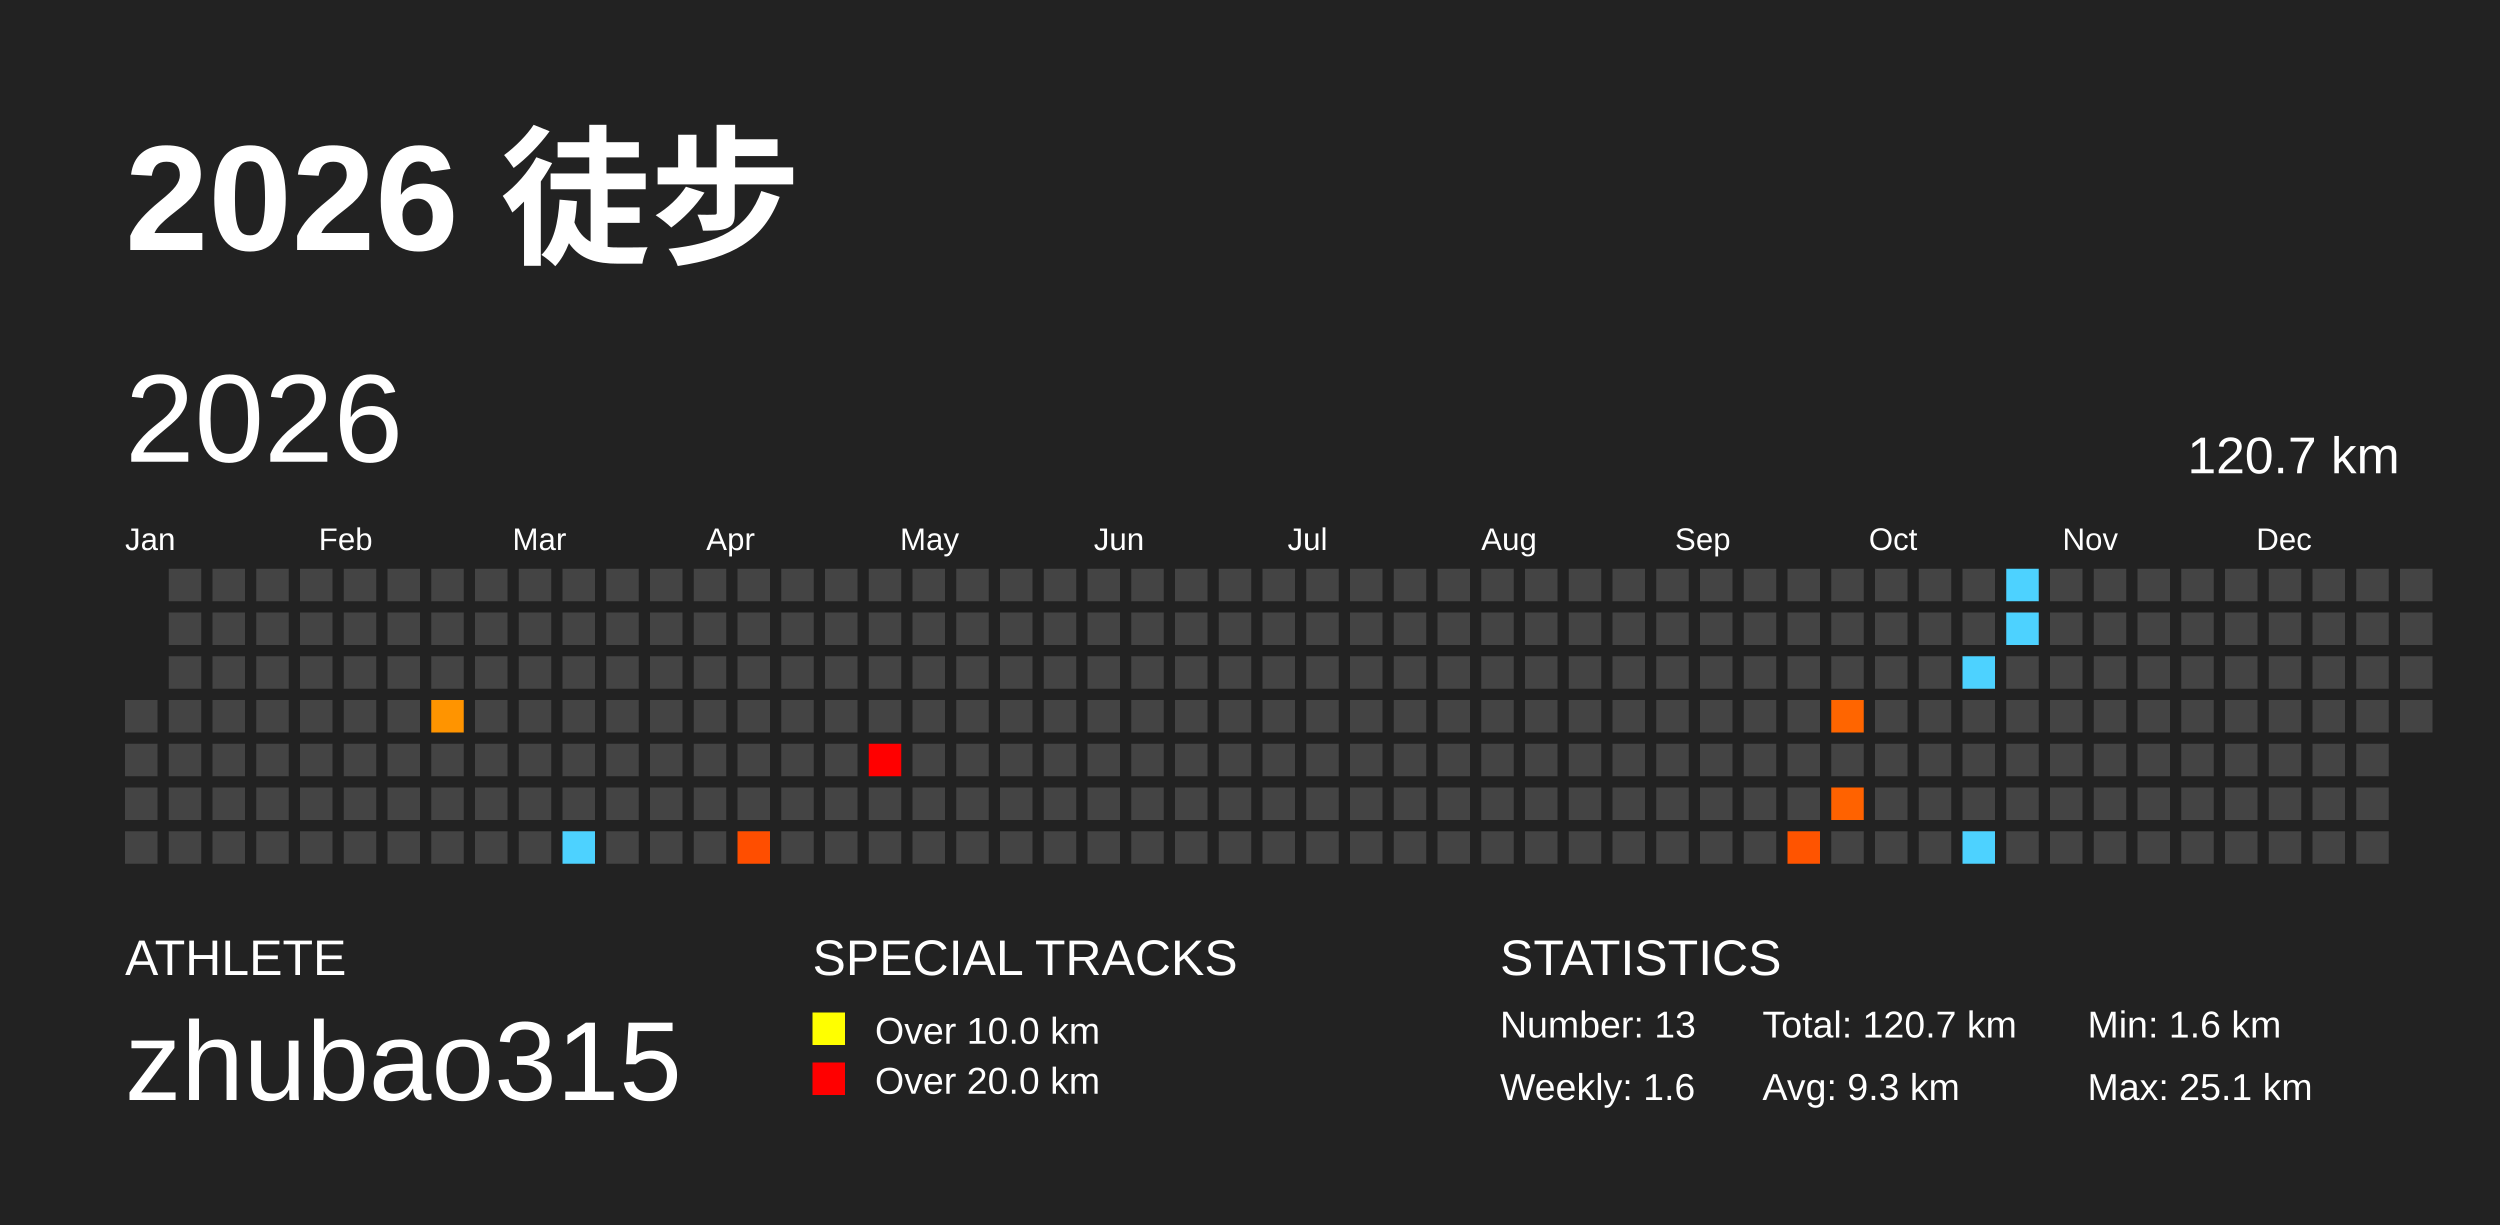
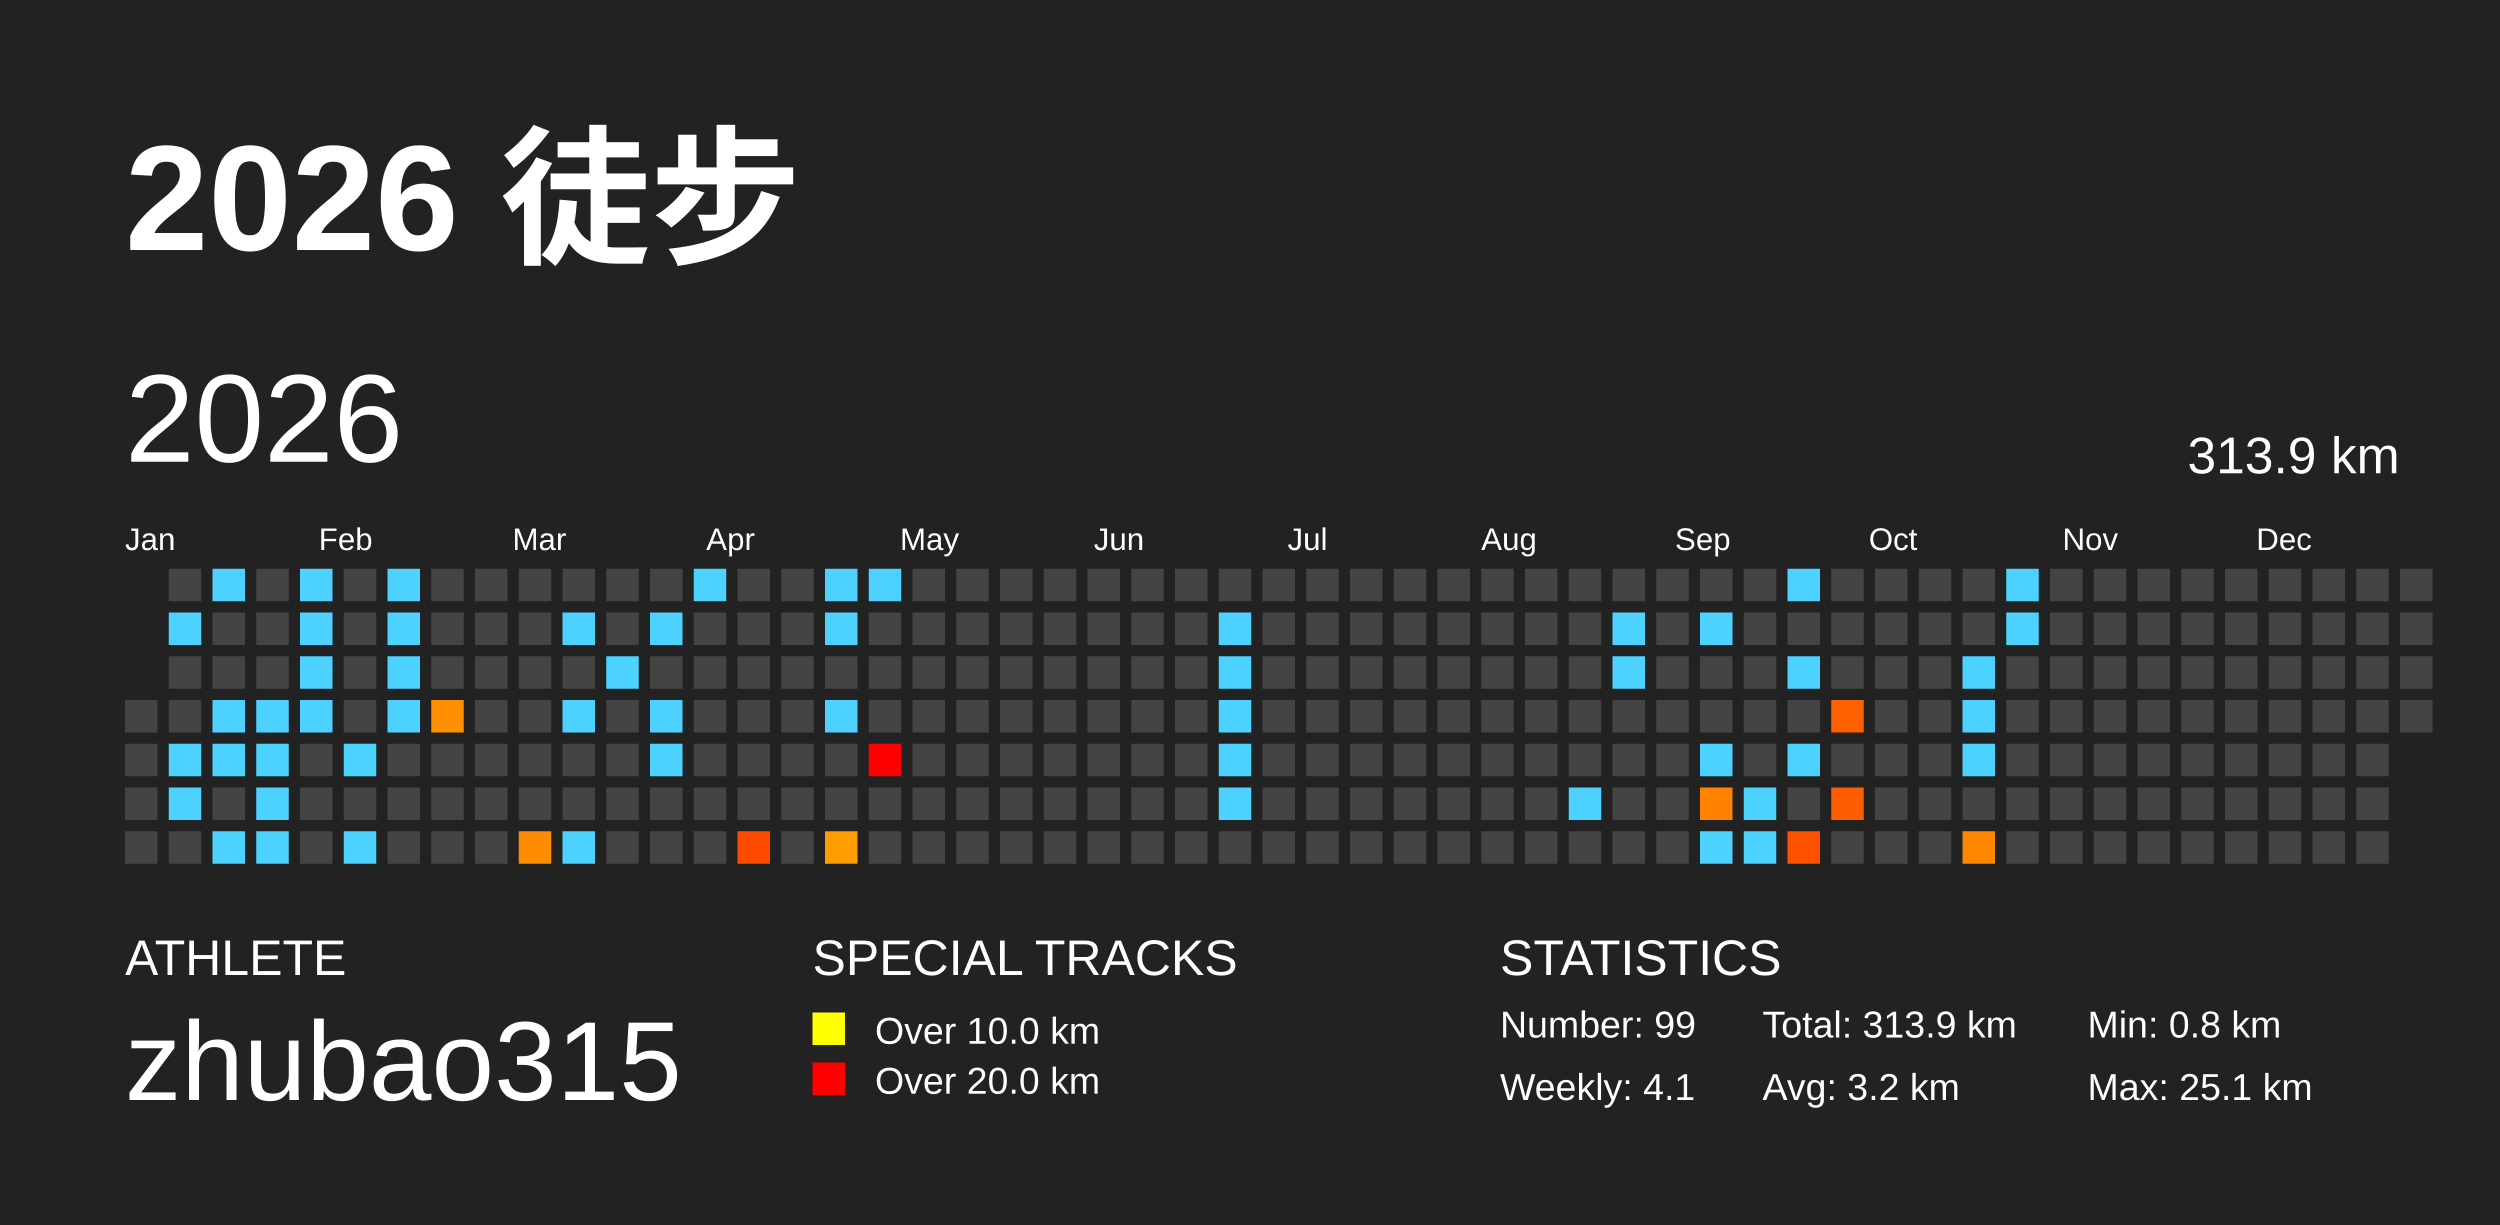
<svg xmlns="http://www.w3.org/2000/svg" baseProfile="full" height="98mm" version="1.1" viewBox="0,0,200,98" width="200mm">
  <defs />
  <rect fill="#222222" height="98" width="200" x="0" y="0" />
  <text fill="#FFFFFF" style="font-size:12px; font-family:Arial; font-weight:bold;" x="10" y="20">2026 徒步</text>
  <text fill="#FFFFFF" style="font-size:4px; font-family:Arial" x="10" y="78">ATHLETE</text>
  <text fill="#FFFFFF" style="font-size:9px; font-family:Arial" x="10" y="88">zhubao315</text>
  <text fill="#FFFFFF" style="font-size:4px; font-family:Arial" x="65" y="78">SPECIAL TRACKS</text>
  <rect fill="yellow" height="2.6" width="2.6" x="65" y="81" />
  <text fill="#FFFFFF" style="font-size:3px; font-family:Arial" x="70" y="83.5">Over 10.0 km</text>
  <rect fill="red" height="2.6" width="2.6" x="65" y="85" />
  <text fill="#FFFFFF" style="font-size:3px; font-family:Arial" x="70" y="87.5">Over 20.0 km</text>
  <text fill="#FFFFFF" style="font-size:4px; font-family:Arial" x="120" y="78">STATISTICS</text>
-   <text fill="#FFFFFF" style="font-size:3px; font-family:Arial" x="120" y="83">Number: 13</text>
-   <text fill="#FFFFFF" style="font-size:3px; font-family:Arial" x="120" y="88">Weekly: 1.6</text>
-   <text fill="#FFFFFF" style="font-size:3px; font-family:Arial" x="141" y="83">Total: 120.7 km</text>
-   <text fill="#FFFFFF" style="font-size:3px; font-family:Arial" x="141" y="88">Avg: 9.3 km</text>
-   <text fill="#FFFFFF" style="font-size:3px; font-family:Arial" x="167" y="83">Min: 1.6 km</text>
+   <text fill="#FFFFFF" style="font-size:3px; font-family:Arial" x="120" y="83">Number: 99</text>
+   <text fill="#FFFFFF" style="font-size:3px; font-family:Arial" x="120" y="88">Weekly: 4.1</text>
+   <text fill="#FFFFFF" style="font-size:3px; font-family:Arial" x="141" y="83">Total: 313.9 km</text>
+   <text fill="#FFFFFF" style="font-size:3px; font-family:Arial" x="141" y="88">Avg: 3.2 km</text>
+   <text fill="#FFFFFF" style="font-size:3px; font-family:Arial" x="167" y="83">Min: 0.8 km</text>
  <text fill="#FFFFFF" style="font-size:3px; font-family:Arial" x="167" y="88">Max: 25.1 km</text>
  <text dominant-baseline="hanging" fill="#FFFFFF" style="font-size:10.0px; font-family:Arial;" x="10" y="30">2026</text>
-   <text dominant-baseline="hanging" fill="#FFFFFF" style="font-size:4.125px; font-family:Arial;" x="175" y="35">120.7 km</text>
+   <text dominant-baseline="hanging" fill="#FFFFFF" style="font-size:4.125px; font-family:Arial;" x="175" y="35">313.9 km</text>
  <text fill="#FFFFFF" style="font-size:2.5px; font-family:Arial" x="10.0" y="44">Jan</text>
  <text fill="#FFFFFF" style="font-size:2.5px; font-family:Arial" x="25.5" y="44">Feb</text>
  <text fill="#FFFFFF" style="font-size:2.5px; font-family:Arial" x="41.0" y="44">Mar</text>
  <text fill="#FFFFFF" style="font-size:2.5px; font-family:Arial" x="56.5" y="44">Apr</text>
  <text fill="#FFFFFF" style="font-size:2.5px; font-family:Arial" x="72.0" y="44">May</text>
  <text fill="#FFFFFF" style="font-size:2.5px; font-family:Arial" x="87.5" y="44">Jun</text>
  <text fill="#FFFFFF" style="font-size:2.5px; font-family:Arial" x="103.0" y="44">Jul</text>
  <text fill="#FFFFFF" style="font-size:2.5px; font-family:Arial" x="118.5" y="44">Aug</text>
  <text fill="#FFFFFF" style="font-size:2.5px; font-family:Arial" x="134.0" y="44">Sep</text>
  <text fill="#FFFFFF" style="font-size:2.5px; font-family:Arial" x="149.5" y="44">Oct</text>
  <text fill="#FFFFFF" style="font-size:2.5px; font-family:Arial" x="165.0" y="44">Nov</text>
  <text fill="#FFFFFF" style="font-size:2.5px; font-family:Arial" x="180.5" y="44">Dec</text>
  <rect fill="#444444" height="2.6" width="2.6" x="10.0" y="56.0" />
  <rect fill="#444444" height="2.6" width="2.6" x="10.0" y="59.5" />
  <rect fill="#444444" height="2.6" width="2.6" x="10.0" y="63.0" />
  <rect fill="#444444" height="2.6" width="2.6" x="10.0" y="66.5" />
  <rect fill="#444444" height="2.6" width="2.6" x="13.5" y="45.5" />
-   <rect fill="#444444" height="2.6" width="2.6" x="13.5" y="49.0" />
+   <rect fill="#4dd2ff" height="2.6" width="2.6" x="13.5" y="49.0" />
  <rect fill="#444444" height="2.6" width="2.6" x="13.5" y="52.5" />
  <rect fill="#444444" height="2.6" width="2.6" x="13.5" y="56.0" />
-   <rect fill="#444444" height="2.6" width="2.6" x="13.5" y="59.5" />
-   <rect fill="#444444" height="2.6" width="2.6" x="13.5" y="63.0" />
+   <rect fill="#4dd2ff" height="2.6" width="2.6" x="13.5" y="59.5" />
+   <rect fill="#4dd2ff" height="2.6" width="2.6" x="13.5" y="63.0" />
  <rect fill="#444444" height="2.6" width="2.6" x="13.5" y="66.5" />
-   <rect fill="#444444" height="2.6" width="2.6" x="17.0" y="45.5" />
+   <rect fill="#4dd2ff" height="2.6" width="2.6" x="17.0" y="45.5" />
  <rect fill="#444444" height="2.6" width="2.6" x="17.0" y="49.0" />
  <rect fill="#444444" height="2.6" width="2.6" x="17.0" y="52.5" />
-   <rect fill="#444444" height="2.6" width="2.6" x="17.0" y="56.0" />
-   <rect fill="#444444" height="2.6" width="2.6" x="17.0" y="59.5" />
+   <rect fill="#4dd2ff" height="2.6" width="2.6" x="17.0" y="56.0" />
+   <rect fill="#4dd2ff" height="2.6" width="2.6" x="17.0" y="59.5" />
  <rect fill="#444444" height="2.6" width="2.6" x="17.0" y="63.0" />
-   <rect fill="#444444" height="2.6" width="2.6" x="17.0" y="66.5" />
+   <rect fill="#4dd2ff" height="2.6" width="2.6" x="17.0" y="66.5" />
  <rect fill="#444444" height="2.6" width="2.6" x="20.5" y="45.5" />
  <rect fill="#444444" height="2.6" width="2.6" x="20.5" y="49.0" />
  <rect fill="#444444" height="2.6" width="2.6" x="20.5" y="52.5" />
-   <rect fill="#444444" height="2.6" width="2.6" x="20.5" y="56.0" />
-   <rect fill="#444444" height="2.6" width="2.6" x="20.5" y="59.5" />
-   <rect fill="#444444" height="2.6" width="2.6" x="20.5" y="63.0" />
-   <rect fill="#444444" height="2.6" width="2.6" x="20.5" y="66.5" />
-   <rect fill="#444444" height="2.6" width="2.6" x="24.0" y="45.5" />
-   <rect fill="#444444" height="2.6" width="2.6" x="24.0" y="49.0" />
-   <rect fill="#444444" height="2.6" width="2.6" x="24.0" y="52.5" />
-   <rect fill="#444444" height="2.6" width="2.6" x="24.0" y="56.0" />
+   <rect fill="#4dd2ff" height="2.6" width="2.6" x="20.5" y="56.0" />
+   <rect fill="#4dd2ff" height="2.6" width="2.6" x="20.5" y="59.5" />
+   <rect fill="#4dd2ff" height="2.6" width="2.6" x="20.5" y="63.0" />
+   <rect fill="#4dd2ff" height="2.6" width="2.6" x="20.5" y="66.5" />
+   <rect fill="#4dd2ff" height="2.6" width="2.6" x="24.0" y="45.5" />
+   <rect fill="#4dd2ff" height="2.6" width="2.6" x="24.0" y="49.0" />
+   <rect fill="#4dd2ff" height="2.6" width="2.6" x="24.0" y="52.5" />
+   <rect fill="#4dd2ff" height="2.6" width="2.6" x="24.0" y="56.0" />
  <rect fill="#444444" height="2.6" width="2.6" x="24.0" y="59.5" />
  <rect fill="#444444" height="2.6" width="2.6" x="24.0" y="63.0" />
  <rect fill="#444444" height="2.6" width="2.6" x="24.0" y="66.5" />
  <rect fill="#444444" height="2.6" width="2.6" x="27.5" y="45.5" />
  <rect fill="#444444" height="2.6" width="2.6" x="27.5" y="49.0" />
  <rect fill="#444444" height="2.6" width="2.6" x="27.5" y="52.5" />
  <rect fill="#444444" height="2.6" width="2.6" x="27.5" y="56.0" />
-   <rect fill="#444444" height="2.6" width="2.6" x="27.5" y="59.5" />
+   <rect fill="#4dd2ff" height="2.6" width="2.6" x="27.5" y="59.5" />
  <rect fill="#444444" height="2.6" width="2.6" x="27.5" y="63.0" />
-   <rect fill="#444444" height="2.6" width="2.6" x="27.5" y="66.5" />
-   <rect fill="#444444" height="2.6" width="2.6" x="31.0" y="45.5" />
-   <rect fill="#444444" height="2.6" width="2.6" x="31.0" y="49.0" />
-   <rect fill="#444444" height="2.6" width="2.6" x="31.0" y="52.5" />
-   <rect fill="#444444" height="2.6" width="2.6" x="31.0" y="56.0" />
+   <rect fill="#4dd2ff" height="2.6" width="2.6" x="27.5" y="66.5" />
+   <rect fill="#4dd2ff" height="2.6" width="2.6" x="31.0" y="45.5" />
+   <rect fill="#4dd2ff" height="2.6" width="2.6" x="31.0" y="49.0" />
+   <rect fill="#4dd2ff" height="2.6" width="2.6" x="31.0" y="52.5" />
+   <rect fill="#4dd2ff" height="2.6" width="2.6" x="31.0" y="56.0" />
  <rect fill="#444444" height="2.6" width="2.6" x="31.0" y="59.5" />
  <rect fill="#444444" height="2.6" width="2.6" x="31.0" y="63.0" />
  <rect fill="#444444" height="2.6" width="2.6" x="31.0" y="66.5" />
  <rect fill="#444444" height="2.6" width="2.6" x="34.5" y="45.5" />
  <rect fill="#444444" height="2.6" width="2.6" x="34.5" y="49.0" />
  <rect fill="#444444" height="2.6" width="2.6" x="34.5" y="52.5" />
-   <rect fill="#ff9400" height="2.6" width="2.6" x="34.5" y="56.0" />
+   <rect fill="#ff8f00" height="2.6" width="2.6" x="34.5" y="56.0" />
  <rect fill="#444444" height="2.6" width="2.6" x="34.5" y="59.5" />
  <rect fill="#444444" height="2.6" width="2.6" x="34.5" y="63.0" />
  <rect fill="#444444" height="2.6" width="2.6" x="34.5" y="66.5" />
  <rect fill="#444444" height="2.6" width="2.6" x="38.0" y="45.5" />
  <rect fill="#444444" height="2.6" width="2.6" x="38.0" y="49.0" />
  <rect fill="#444444" height="2.6" width="2.6" x="38.0" y="52.5" />
  <rect fill="#444444" height="2.6" width="2.6" x="38.0" y="56.0" />
  <rect fill="#444444" height="2.6" width="2.6" x="38.0" y="59.5" />
  <rect fill="#444444" height="2.6" width="2.6" x="38.0" y="63.0" />
  <rect fill="#444444" height="2.6" width="2.6" x="38.0" y="66.5" />
  <rect fill="#444444" height="2.6" width="2.6" x="41.5" y="45.5" />
  <rect fill="#444444" height="2.6" width="2.6" x="41.5" y="49.0" />
  <rect fill="#444444" height="2.6" width="2.6" x="41.5" y="52.5" />
  <rect fill="#444444" height="2.6" width="2.6" x="41.5" y="56.0" />
  <rect fill="#444444" height="2.6" width="2.6" x="41.5" y="59.5" />
  <rect fill="#444444" height="2.6" width="2.6" x="41.5" y="63.0" />
-   <rect fill="#444444" height="2.6" width="2.6" x="41.5" y="66.5" />
+   <rect fill="#ff8c00" height="2.6" width="2.6" x="41.5" y="66.5" />
  <rect fill="#444444" height="2.6" width="2.6" x="45.0" y="45.5" />
-   <rect fill="#444444" height="2.6" width="2.6" x="45.0" y="49.0" />
+   <rect fill="#4dd2ff" height="2.6" width="2.6" x="45.0" y="49.0" />
  <rect fill="#444444" height="2.6" width="2.6" x="45.0" y="52.5" />
-   <rect fill="#444444" height="2.6" width="2.6" x="45.0" y="56.0" />
+   <rect fill="#4dd2ff" height="2.6" width="2.6" x="45.0" y="56.0" />
  <rect fill="#444444" height="2.6" width="2.6" x="45.0" y="59.5" />
  <rect fill="#444444" height="2.6" width="2.6" x="45.0" y="63.0" />
  <rect fill="#4dd2ff" height="2.6" width="2.6" x="45.0" y="66.5" />
  <rect fill="#444444" height="2.6" width="2.6" x="48.5" y="45.5" />
  <rect fill="#444444" height="2.6" width="2.6" x="48.5" y="49.0" />
-   <rect fill="#444444" height="2.6" width="2.6" x="48.5" y="52.5" />
+   <rect fill="#4dd2ff" height="2.6" width="2.6" x="48.5" y="52.5" />
  <rect fill="#444444" height="2.6" width="2.6" x="48.5" y="56.0" />
  <rect fill="#444444" height="2.6" width="2.6" x="48.5" y="59.5" />
  <rect fill="#444444" height="2.6" width="2.6" x="48.5" y="63.0" />
  <rect fill="#444444" height="2.6" width="2.6" x="48.5" y="66.5" />
  <rect fill="#444444" height="2.6" width="2.6" x="52.0" y="45.5" />
-   <rect fill="#444444" height="2.6" width="2.6" x="52.0" y="49.0" />
+   <rect fill="#4dd2ff" height="2.6" width="2.6" x="52.0" y="49.0" />
  <rect fill="#444444" height="2.6" width="2.6" x="52.0" y="52.5" />
-   <rect fill="#444444" height="2.6" width="2.6" x="52.0" y="56.0" />
-   <rect fill="#444444" height="2.6" width="2.6" x="52.0" y="59.5" />
+   <rect fill="#4dd2ff" height="2.6" width="2.6" x="52.0" y="56.0" />
+   <rect fill="#4dd2ff" height="2.6" width="2.6" x="52.0" y="59.5" />
  <rect fill="#444444" height="2.6" width="2.6" x="52.0" y="63.0" />
  <rect fill="#444444" height="2.6" width="2.6" x="52.0" y="66.5" />
-   <rect fill="#444444" height="2.6" width="2.6" x="55.5" y="45.5" />
+   <rect fill="#4dd2ff" height="2.6" width="2.6" x="55.5" y="45.5" />
  <rect fill="#444444" height="2.6" width="2.6" x="55.5" y="49.0" />
  <rect fill="#444444" height="2.6" width="2.6" x="55.5" y="52.5" />
  <rect fill="#444444" height="2.6" width="2.6" x="55.5" y="56.0" />
  <rect fill="#444444" height="2.6" width="2.6" x="55.5" y="59.5" />
  <rect fill="#444444" height="2.6" width="2.6" x="55.5" y="63.0" />
  <rect fill="#444444" height="2.6" width="2.6" x="55.5" y="66.5" />
  <rect fill="#444444" height="2.6" width="2.6" x="59.0" y="45.5" />
  <rect fill="#444444" height="2.6" width="2.6" x="59.0" y="49.0" />
  <rect fill="#444444" height="2.6" width="2.6" x="59.0" y="52.5" />
  <rect fill="#444444" height="2.6" width="2.6" x="59.0" y="56.0" />
  <rect fill="#444444" height="2.6" width="2.6" x="59.0" y="59.5" />
  <rect fill="#444444" height="2.6" width="2.6" x="59.0" y="63.0" />
-   <rect fill="#ff4e00" height="2.6" width="2.6" x="59.0" y="66.5" />
+   <rect fill="#ff4b00" height="2.6" width="2.6" x="59.0" y="66.5" />
  <rect fill="#444444" height="2.6" width="2.6" x="62.5" y="45.5" />
  <rect fill="#444444" height="2.6" width="2.6" x="62.5" y="49.0" />
  <rect fill="#444444" height="2.6" width="2.6" x="62.5" y="52.5" />
  <rect fill="#444444" height="2.6" width="2.6" x="62.5" y="56.0" />
  <rect fill="#444444" height="2.6" width="2.6" x="62.5" y="59.5" />
  <rect fill="#444444" height="2.6" width="2.6" x="62.5" y="63.0" />
  <rect fill="#444444" height="2.6" width="2.6" x="62.5" y="66.5" />
-   <rect fill="#444444" height="2.6" width="2.6" x="66.0" y="45.5" />
-   <rect fill="#444444" height="2.6" width="2.6" x="66.0" y="49.0" />
+   <rect fill="#4dd2ff" height="2.6" width="2.6" x="66.0" y="45.5" />
+   <rect fill="#4dd2ff" height="2.6" width="2.6" x="66.0" y="49.0" />
  <rect fill="#444444" height="2.6" width="2.6" x="66.0" y="52.5" />
-   <rect fill="#444444" height="2.6" width="2.6" x="66.0" y="56.0" />
+   <rect fill="#4dd2ff" height="2.6" width="2.6" x="66.0" y="56.0" />
  <rect fill="#444444" height="2.6" width="2.6" x="66.0" y="59.5" />
  <rect fill="#444444" height="2.6" width="2.6" x="66.0" y="63.0" />
-   <rect fill="#444444" height="2.6" width="2.6" x="66.0" y="66.5" />
-   <rect fill="#444444" height="2.6" width="2.6" x="69.5" y="45.5" />
+   <rect fill="#ff9c00" height="2.6" width="2.6" x="66.0" y="66.5" />
+   <rect fill="#4dd2ff" height="2.6" width="2.6" x="69.5" y="45.5" />
  <rect fill="#444444" height="2.6" width="2.6" x="69.5" y="49.0" />
  <rect fill="#444444" height="2.6" width="2.6" x="69.5" y="52.5" />
  <rect fill="#444444" height="2.6" width="2.6" x="69.5" y="56.0" />
  <rect fill="red" height="2.6" width="2.6" x="69.5" y="59.5" />
  <rect fill="#444444" height="2.6" width="2.6" x="69.5" y="63.0" />
  <rect fill="#444444" height="2.6" width="2.6" x="69.5" y="66.5" />
  <rect fill="#444444" height="2.6" width="2.6" x="73.0" y="45.5" />
  <rect fill="#444444" height="2.6" width="2.6" x="73.0" y="49.0" />
  <rect fill="#444444" height="2.6" width="2.6" x="73.0" y="52.5" />
  <rect fill="#444444" height="2.6" width="2.6" x="73.0" y="56.0" />
  <rect fill="#444444" height="2.6" width="2.6" x="73.0" y="59.5" />
  <rect fill="#444444" height="2.6" width="2.6" x="73.0" y="63.0" />
  <rect fill="#444444" height="2.6" width="2.6" x="73.0" y="66.5" />
  <rect fill="#444444" height="2.6" width="2.6" x="76.5" y="45.5" />
  <rect fill="#444444" height="2.6" width="2.6" x="76.5" y="49.0" />
  <rect fill="#444444" height="2.6" width="2.6" x="76.5" y="52.5" />
  <rect fill="#444444" height="2.6" width="2.6" x="76.5" y="56.0" />
  <rect fill="#444444" height="2.6" width="2.6" x="76.5" y="59.5" />
  <rect fill="#444444" height="2.6" width="2.6" x="76.5" y="63.0" />
  <rect fill="#444444" height="2.6" width="2.6" x="76.5" y="66.5" />
  <rect fill="#444444" height="2.6" width="2.6" x="80.0" y="45.5" />
  <rect fill="#444444" height="2.6" width="2.6" x="80.0" y="49.0" />
  <rect fill="#444444" height="2.6" width="2.6" x="80.0" y="52.5" />
  <rect fill="#444444" height="2.6" width="2.6" x="80.0" y="56.0" />
  <rect fill="#444444" height="2.6" width="2.6" x="80.0" y="59.5" />
  <rect fill="#444444" height="2.6" width="2.6" x="80.0" y="63.0" />
  <rect fill="#444444" height="2.6" width="2.6" x="80.0" y="66.5" />
  <rect fill="#444444" height="2.6" width="2.6" x="83.5" y="45.5" />
  <rect fill="#444444" height="2.6" width="2.6" x="83.5" y="49.0" />
  <rect fill="#444444" height="2.6" width="2.6" x="83.5" y="52.5" />
  <rect fill="#444444" height="2.6" width="2.6" x="83.5" y="56.0" />
  <rect fill="#444444" height="2.6" width="2.6" x="83.5" y="59.5" />
  <rect fill="#444444" height="2.6" width="2.6" x="83.5" y="63.0" />
  <rect fill="#444444" height="2.6" width="2.6" x="83.5" y="66.5" />
  <rect fill="#444444" height="2.6" width="2.6" x="87.0" y="45.5" />
  <rect fill="#444444" height="2.6" width="2.6" x="87.0" y="49.0" />
  <rect fill="#444444" height="2.6" width="2.6" x="87.0" y="52.5" />
  <rect fill="#444444" height="2.6" width="2.6" x="87.0" y="56.0" />
  <rect fill="#444444" height="2.6" width="2.6" x="87.0" y="59.5" />
  <rect fill="#444444" height="2.6" width="2.6" x="87.0" y="63.0" />
  <rect fill="#444444" height="2.6" width="2.6" x="87.0" y="66.5" />
  <rect fill="#444444" height="2.6" width="2.6" x="90.5" y="45.5" />
  <rect fill="#444444" height="2.6" width="2.6" x="90.5" y="49.0" />
  <rect fill="#444444" height="2.6" width="2.6" x="90.5" y="52.5" />
  <rect fill="#444444" height="2.6" width="2.6" x="90.5" y="56.0" />
  <rect fill="#444444" height="2.6" width="2.6" x="90.5" y="59.5" />
  <rect fill="#444444" height="2.6" width="2.6" x="90.5" y="63.0" />
  <rect fill="#444444" height="2.6" width="2.6" x="90.5" y="66.5" />
  <rect fill="#444444" height="2.6" width="2.6" x="94.0" y="45.5" />
  <rect fill="#444444" height="2.6" width="2.6" x="94.0" y="49.0" />
  <rect fill="#444444" height="2.6" width="2.6" x="94.0" y="52.5" />
  <rect fill="#444444" height="2.6" width="2.6" x="94.0" y="56.0" />
  <rect fill="#444444" height="2.6" width="2.6" x="94.0" y="59.5" />
  <rect fill="#444444" height="2.6" width="2.6" x="94.0" y="63.0" />
  <rect fill="#444444" height="2.6" width="2.6" x="94.0" y="66.5" />
  <rect fill="#444444" height="2.6" width="2.6" x="97.5" y="45.5" />
-   <rect fill="#444444" height="2.6" width="2.6" x="97.5" y="49.0" />
-   <rect fill="#444444" height="2.6" width="2.6" x="97.5" y="52.5" />
-   <rect fill="#444444" height="2.6" width="2.6" x="97.5" y="56.0" />
-   <rect fill="#444444" height="2.6" width="2.6" x="97.5" y="59.5" />
-   <rect fill="#444444" height="2.6" width="2.6" x="97.5" y="63.0" />
+   <rect fill="#4dd2ff" height="2.6" width="2.6" x="97.5" y="49.0" />
+   <rect fill="#4dd2ff" height="2.6" width="2.6" x="97.5" y="52.5" />
+   <rect fill="#4dd2ff" height="2.6" width="2.6" x="97.5" y="56.0" />
+   <rect fill="#4dd2ff" height="2.6" width="2.6" x="97.5" y="59.5" />
+   <rect fill="#4dd2ff" height="2.6" width="2.6" x="97.5" y="63.0" />
  <rect fill="#444444" height="2.6" width="2.6" x="97.5" y="66.5" />
  <rect fill="#444444" height="2.6" width="2.6" x="101.0" y="45.5" />
  <rect fill="#444444" height="2.6" width="2.6" x="101.0" y="49.0" />
  <rect fill="#444444" height="2.6" width="2.6" x="101.0" y="52.5" />
  <rect fill="#444444" height="2.6" width="2.6" x="101.0" y="56.0" />
  <rect fill="#444444" height="2.6" width="2.6" x="101.0" y="59.5" />
  <rect fill="#444444" height="2.6" width="2.6" x="101.0" y="63.0" />
  <rect fill="#444444" height="2.6" width="2.6" x="101.0" y="66.5" />
  <rect fill="#444444" height="2.6" width="2.6" x="104.5" y="45.5" />
  <rect fill="#444444" height="2.6" width="2.6" x="104.5" y="49.0" />
  <rect fill="#444444" height="2.6" width="2.6" x="104.5" y="52.5" />
  <rect fill="#444444" height="2.6" width="2.6" x="104.5" y="56.0" />
  <rect fill="#444444" height="2.6" width="2.6" x="104.5" y="59.5" />
  <rect fill="#444444" height="2.6" width="2.6" x="104.5" y="63.0" />
  <rect fill="#444444" height="2.6" width="2.6" x="104.5" y="66.5" />
  <rect fill="#444444" height="2.6" width="2.6" x="108.0" y="45.5" />
  <rect fill="#444444" height="2.6" width="2.6" x="108.0" y="49.0" />
  <rect fill="#444444" height="2.6" width="2.6" x="108.0" y="52.5" />
  <rect fill="#444444" height="2.6" width="2.6" x="108.0" y="56.0" />
  <rect fill="#444444" height="2.6" width="2.6" x="108.0" y="59.5" />
  <rect fill="#444444" height="2.6" width="2.6" x="108.0" y="63.0" />
  <rect fill="#444444" height="2.6" width="2.6" x="108.0" y="66.5" />
  <rect fill="#444444" height="2.6" width="2.6" x="111.5" y="45.5" />
  <rect fill="#444444" height="2.6" width="2.6" x="111.5" y="49.0" />
  <rect fill="#444444" height="2.6" width="2.6" x="111.5" y="52.5" />
  <rect fill="#444444" height="2.6" width="2.6" x="111.5" y="56.0" />
  <rect fill="#444444" height="2.6" width="2.6" x="111.5" y="59.5" />
  <rect fill="#444444" height="2.6" width="2.6" x="111.5" y="63.0" />
  <rect fill="#444444" height="2.6" width="2.6" x="111.5" y="66.5" />
  <rect fill="#444444" height="2.6" width="2.6" x="115.0" y="45.5" />
  <rect fill="#444444" height="2.6" width="2.6" x="115.0" y="49.0" />
  <rect fill="#444444" height="2.6" width="2.6" x="115.0" y="52.5" />
  <rect fill="#444444" height="2.6" width="2.6" x="115.0" y="56.0" />
  <rect fill="#444444" height="2.6" width="2.6" x="115.0" y="59.5" />
  <rect fill="#444444" height="2.6" width="2.6" x="115.0" y="63.0" />
  <rect fill="#444444" height="2.6" width="2.6" x="115.0" y="66.5" />
  <rect fill="#444444" height="2.6" width="2.6" x="118.5" y="45.5" />
  <rect fill="#444444" height="2.6" width="2.6" x="118.5" y="49.0" />
  <rect fill="#444444" height="2.6" width="2.6" x="118.5" y="52.5" />
  <rect fill="#444444" height="2.6" width="2.6" x="118.5" y="56.0" />
  <rect fill="#444444" height="2.6" width="2.6" x="118.5" y="59.5" />
  <rect fill="#444444" height="2.6" width="2.6" x="118.5" y="63.0" />
  <rect fill="#444444" height="2.6" width="2.6" x="118.5" y="66.5" />
  <rect fill="#444444" height="2.6" width="2.6" x="122.0" y="45.5" />
  <rect fill="#444444" height="2.6" width="2.6" x="122.0" y="49.0" />
  <rect fill="#444444" height="2.6" width="2.6" x="122.0" y="52.5" />
  <rect fill="#444444" height="2.6" width="2.6" x="122.0" y="56.0" />
  <rect fill="#444444" height="2.6" width="2.6" x="122.0" y="59.5" />
  <rect fill="#444444" height="2.6" width="2.6" x="122.0" y="63.0" />
  <rect fill="#444444" height="2.6" width="2.6" x="122.0" y="66.5" />
  <rect fill="#444444" height="2.6" width="2.6" x="125.5" y="45.5" />
  <rect fill="#444444" height="2.6" width="2.6" x="125.5" y="49.0" />
  <rect fill="#444444" height="2.6" width="2.6" x="125.5" y="52.5" />
  <rect fill="#444444" height="2.6" width="2.6" x="125.5" y="56.0" />
  <rect fill="#444444" height="2.6" width="2.6" x="125.5" y="59.5" />
-   <rect fill="#444444" height="2.6" width="2.6" x="125.5" y="63.0" />
+   <rect fill="#4dd2ff" height="2.6" width="2.6" x="125.5" y="63.0" />
  <rect fill="#444444" height="2.6" width="2.6" x="125.5" y="66.5" />
  <rect fill="#444444" height="2.6" width="2.6" x="129.0" y="45.5" />
-   <rect fill="#444444" height="2.6" width="2.6" x="129.0" y="49.0" />
-   <rect fill="#444444" height="2.6" width="2.6" x="129.0" y="52.5" />
+   <rect fill="#4dd2ff" height="2.6" width="2.6" x="129.0" y="49.0" />
+   <rect fill="#4dd2ff" height="2.6" width="2.6" x="129.0" y="52.5" />
  <rect fill="#444444" height="2.6" width="2.6" x="129.0" y="56.0" />
  <rect fill="#444444" height="2.6" width="2.6" x="129.0" y="59.5" />
  <rect fill="#444444" height="2.6" width="2.6" x="129.0" y="63.0" />
  <rect fill="#444444" height="2.6" width="2.6" x="129.0" y="66.5" />
  <rect fill="#444444" height="2.6" width="2.6" x="132.5" y="45.5" />
  <rect fill="#444444" height="2.6" width="2.6" x="132.5" y="49.0" />
  <rect fill="#444444" height="2.6" width="2.6" x="132.5" y="52.5" />
  <rect fill="#444444" height="2.6" width="2.6" x="132.5" y="56.0" />
  <rect fill="#444444" height="2.6" width="2.6" x="132.5" y="59.5" />
  <rect fill="#444444" height="2.6" width="2.6" x="132.5" y="63.0" />
  <rect fill="#444444" height="2.6" width="2.6" x="132.5" y="66.5" />
  <rect fill="#444444" height="2.6" width="2.6" x="136.0" y="45.5" />
-   <rect fill="#444444" height="2.6" width="2.6" x="136.0" y="49.0" />
+   <rect fill="#4dd2ff" height="2.6" width="2.6" x="136.0" y="49.0" />
  <rect fill="#444444" height="2.6" width="2.6" x="136.0" y="52.5" />
  <rect fill="#444444" height="2.6" width="2.6" x="136.0" y="56.0" />
-   <rect fill="#444444" height="2.6" width="2.6" x="136.0" y="59.5" />
-   <rect fill="#444444" height="2.6" width="2.6" x="136.0" y="63.0" />
-   <rect fill="#444444" height="2.6" width="2.6" x="136.0" y="66.5" />
+   <rect fill="#4dd2ff" height="2.6" width="2.6" x="136.0" y="59.5" />
+   <rect fill="#ff8200" height="2.6" width="2.6" x="136.0" y="63.0" />
+   <rect fill="#4dd2ff" height="2.6" width="2.6" x="136.0" y="66.5" />
  <rect fill="#444444" height="2.6" width="2.6" x="139.5" y="45.5" />
  <rect fill="#444444" height="2.6" width="2.6" x="139.5" y="49.0" />
  <rect fill="#444444" height="2.6" width="2.6" x="139.5" y="52.5" />
  <rect fill="#444444" height="2.6" width="2.6" x="139.5" y="56.0" />
  <rect fill="#444444" height="2.6" width="2.6" x="139.5" y="59.5" />
-   <rect fill="#444444" height="2.6" width="2.6" x="139.5" y="63.0" />
-   <rect fill="#444444" height="2.6" width="2.6" x="139.5" y="66.5" />
-   <rect fill="#444444" height="2.6" width="2.6" x="143.0" y="45.5" />
+   <rect fill="#4dd2ff" height="2.6" width="2.6" x="139.5" y="63.0" />
+   <rect fill="#4dd2ff" height="2.6" width="2.6" x="139.5" y="66.5" />
+   <rect fill="#4dd2ff" height="2.6" width="2.6" x="143.0" y="45.5" />
  <rect fill="#444444" height="2.6" width="2.6" x="143.0" y="49.0" />
-   <rect fill="#444444" height="2.6" width="2.6" x="143.0" y="52.5" />
+   <rect fill="#4dd2ff" height="2.6" width="2.6" x="143.0" y="52.5" />
  <rect fill="#444444" height="2.6" width="2.6" x="143.0" y="56.0" />
-   <rect fill="#444444" height="2.6" width="2.6" x="143.0" y="59.5" />
+   <rect fill="#4dd2ff" height="2.6" width="2.6" x="143.0" y="59.5" />
  <rect fill="#444444" height="2.6" width="2.6" x="143.0" y="63.0" />
-   <rect fill="#ff5400" height="2.6" width="2.6" x="143.0" y="66.5" />
+   <rect fill="#ff5100" height="2.6" width="2.6" x="143.0" y="66.5" />
  <rect fill="#444444" height="2.6" width="2.6" x="146.5" y="45.5" />
  <rect fill="#444444" height="2.6" width="2.6" x="146.5" y="49.0" />
  <rect fill="#444444" height="2.6" width="2.6" x="146.5" y="52.5" />
-   <rect fill="#ff6500" height="2.6" width="2.6" x="146.5" y="56.0" />
+   <rect fill="#ff6100" height="2.6" width="2.6" x="146.5" y="56.0" />
  <rect fill="#444444" height="2.6" width="2.6" x="146.5" y="59.5" />
-   <rect fill="#ff6200" height="2.6" width="2.6" x="146.5" y="63.0" />
+   <rect fill="#ff5e00" height="2.6" width="2.6" x="146.5" y="63.0" />
  <rect fill="#444444" height="2.6" width="2.6" x="146.5" y="66.5" />
  <rect fill="#444444" height="2.6" width="2.6" x="150.0" y="45.5" />
  <rect fill="#444444" height="2.6" width="2.6" x="150.0" y="49.0" />
  <rect fill="#444444" height="2.6" width="2.6" x="150.0" y="52.5" />
  <rect fill="#444444" height="2.6" width="2.6" x="150.0" y="56.0" />
  <rect fill="#444444" height="2.6" width="2.6" x="150.0" y="59.5" />
  <rect fill="#444444" height="2.6" width="2.6" x="150.0" y="63.0" />
  <rect fill="#444444" height="2.6" width="2.6" x="150.0" y="66.5" />
  <rect fill="#444444" height="2.6" width="2.6" x="153.5" y="45.5" />
  <rect fill="#444444" height="2.6" width="2.6" x="153.5" y="49.0" />
  <rect fill="#444444" height="2.6" width="2.6" x="153.5" y="52.5" />
  <rect fill="#444444" height="2.6" width="2.6" x="153.5" y="56.0" />
  <rect fill="#444444" height="2.6" width="2.6" x="153.5" y="59.5" />
  <rect fill="#444444" height="2.6" width="2.6" x="153.5" y="63.0" />
  <rect fill="#444444" height="2.6" width="2.6" x="153.5" y="66.5" />
  <rect fill="#444444" height="2.6" width="2.6" x="157.0" y="45.5" />
  <rect fill="#444444" height="2.6" width="2.6" x="157.0" y="49.0" />
  <rect fill="#4dd2ff" height="2.6" width="2.6" x="157.0" y="52.5" />
-   <rect fill="#444444" height="2.6" width="2.6" x="157.0" y="56.0" />
-   <rect fill="#444444" height="2.6" width="2.6" x="157.0" y="59.5" />
+   <rect fill="#4dd2ff" height="2.6" width="2.6" x="157.0" y="56.0" />
+   <rect fill="#4dd2ff" height="2.6" width="2.6" x="157.0" y="59.5" />
  <rect fill="#444444" height="2.6" width="2.6" x="157.0" y="63.0" />
-   <rect fill="#4dd2ff" height="2.6" width="2.6" x="157.0" y="66.5" />
+   <rect fill="#ff8700" height="2.6" width="2.6" x="157.0" y="66.5" />
  <rect fill="#4dd2ff" height="2.6" width="2.6" x="160.5" y="45.5" />
  <rect fill="#4dd2ff" height="2.6" width="2.6" x="160.5" y="49.0" />
  <rect fill="#444444" height="2.6" width="2.6" x="160.5" y="52.5" />
  <rect fill="#444444" height="2.6" width="2.6" x="160.5" y="56.0" />
  <rect fill="#444444" height="2.6" width="2.6" x="160.5" y="59.5" />
  <rect fill="#444444" height="2.6" width="2.6" x="160.5" y="63.0" />
  <rect fill="#444444" height="2.6" width="2.6" x="160.5" y="66.5" />
  <rect fill="#444444" height="2.6" width="2.6" x="164.0" y="45.5" />
  <rect fill="#444444" height="2.6" width="2.6" x="164.0" y="49.0" />
  <rect fill="#444444" height="2.6" width="2.6" x="164.0" y="52.5" />
  <rect fill="#444444" height="2.6" width="2.6" x="164.0" y="56.0" />
  <rect fill="#444444" height="2.6" width="2.6" x="164.0" y="59.5" />
  <rect fill="#444444" height="2.6" width="2.6" x="164.0" y="63.0" />
  <rect fill="#444444" height="2.6" width="2.6" x="164.0" y="66.5" />
  <rect fill="#444444" height="2.6" width="2.6" x="167.5" y="45.5" />
  <rect fill="#444444" height="2.6" width="2.6" x="167.5" y="49.0" />
  <rect fill="#444444" height="2.6" width="2.6" x="167.5" y="52.5" />
  <rect fill="#444444" height="2.6" width="2.6" x="167.5" y="56.0" />
  <rect fill="#444444" height="2.6" width="2.6" x="167.5" y="59.5" />
  <rect fill="#444444" height="2.6" width="2.6" x="167.5" y="63.0" />
  <rect fill="#444444" height="2.6" width="2.6" x="167.5" y="66.5" />
  <rect fill="#444444" height="2.6" width="2.6" x="171.0" y="45.5" />
  <rect fill="#444444" height="2.6" width="2.6" x="171.0" y="49.0" />
  <rect fill="#444444" height="2.6" width="2.6" x="171.0" y="52.5" />
  <rect fill="#444444" height="2.6" width="2.6" x="171.0" y="56.0" />
  <rect fill="#444444" height="2.6" width="2.6" x="171.0" y="59.5" />
  <rect fill="#444444" height="2.6" width="2.6" x="171.0" y="63.0" />
  <rect fill="#444444" height="2.6" width="2.6" x="171.0" y="66.5" />
  <rect fill="#444444" height="2.6" width="2.6" x="174.5" y="45.5" />
  <rect fill="#444444" height="2.6" width="2.6" x="174.5" y="49.0" />
  <rect fill="#444444" height="2.6" width="2.6" x="174.5" y="52.5" />
  <rect fill="#444444" height="2.6" width="2.6" x="174.5" y="56.0" />
  <rect fill="#444444" height="2.6" width="2.6" x="174.5" y="59.5" />
  <rect fill="#444444" height="2.6" width="2.6" x="174.5" y="63.0" />
  <rect fill="#444444" height="2.6" width="2.6" x="174.5" y="66.5" />
  <rect fill="#444444" height="2.6" width="2.6" x="178.0" y="45.5" />
  <rect fill="#444444" height="2.6" width="2.6" x="178.0" y="49.0" />
  <rect fill="#444444" height="2.6" width="2.6" x="178.0" y="52.5" />
  <rect fill="#444444" height="2.6" width="2.6" x="178.0" y="56.0" />
  <rect fill="#444444" height="2.6" width="2.6" x="178.0" y="59.5" />
  <rect fill="#444444" height="2.6" width="2.6" x="178.0" y="63.0" />
  <rect fill="#444444" height="2.6" width="2.6" x="178.0" y="66.5" />
  <rect fill="#444444" height="2.6" width="2.6" x="181.5" y="45.5" />
  <rect fill="#444444" height="2.6" width="2.6" x="181.5" y="49.0" />
  <rect fill="#444444" height="2.6" width="2.6" x="181.5" y="52.5" />
  <rect fill="#444444" height="2.6" width="2.6" x="181.5" y="56.0" />
  <rect fill="#444444" height="2.6" width="2.6" x="181.5" y="59.5" />
  <rect fill="#444444" height="2.6" width="2.6" x="181.5" y="63.0" />
  <rect fill="#444444" height="2.6" width="2.6" x="181.5" y="66.5" />
  <rect fill="#444444" height="2.6" width="2.6" x="185.0" y="45.5" />
  <rect fill="#444444" height="2.6" width="2.6" x="185.0" y="49.0" />
  <rect fill="#444444" height="2.6" width="2.6" x="185.0" y="52.5" />
  <rect fill="#444444" height="2.6" width="2.6" x="185.0" y="56.0" />
  <rect fill="#444444" height="2.6" width="2.6" x="185.0" y="59.5" />
  <rect fill="#444444" height="2.6" width="2.6" x="185.0" y="63.0" />
  <rect fill="#444444" height="2.6" width="2.6" x="185.0" y="66.5" />
  <rect fill="#444444" height="2.6" width="2.6" x="188.5" y="45.5" />
  <rect fill="#444444" height="2.6" width="2.6" x="188.5" y="49.0" />
  <rect fill="#444444" height="2.6" width="2.6" x="188.5" y="52.5" />
  <rect fill="#444444" height="2.6" width="2.6" x="188.5" y="56.0" />
  <rect fill="#444444" height="2.6" width="2.6" x="188.5" y="59.5" />
  <rect fill="#444444" height="2.6" width="2.6" x="188.5" y="63.0" />
  <rect fill="#444444" height="2.6" width="2.6" x="188.5" y="66.5" />
  <rect fill="#444444" height="2.6" width="2.6" x="192.0" y="45.5" />
  <rect fill="#444444" height="2.6" width="2.6" x="192.0" y="49.0" />
  <rect fill="#444444" height="2.6" width="2.6" x="192.0" y="52.5" />
  <rect fill="#444444" height="2.6" width="2.6" x="192.0" y="56.0" />
</svg>
